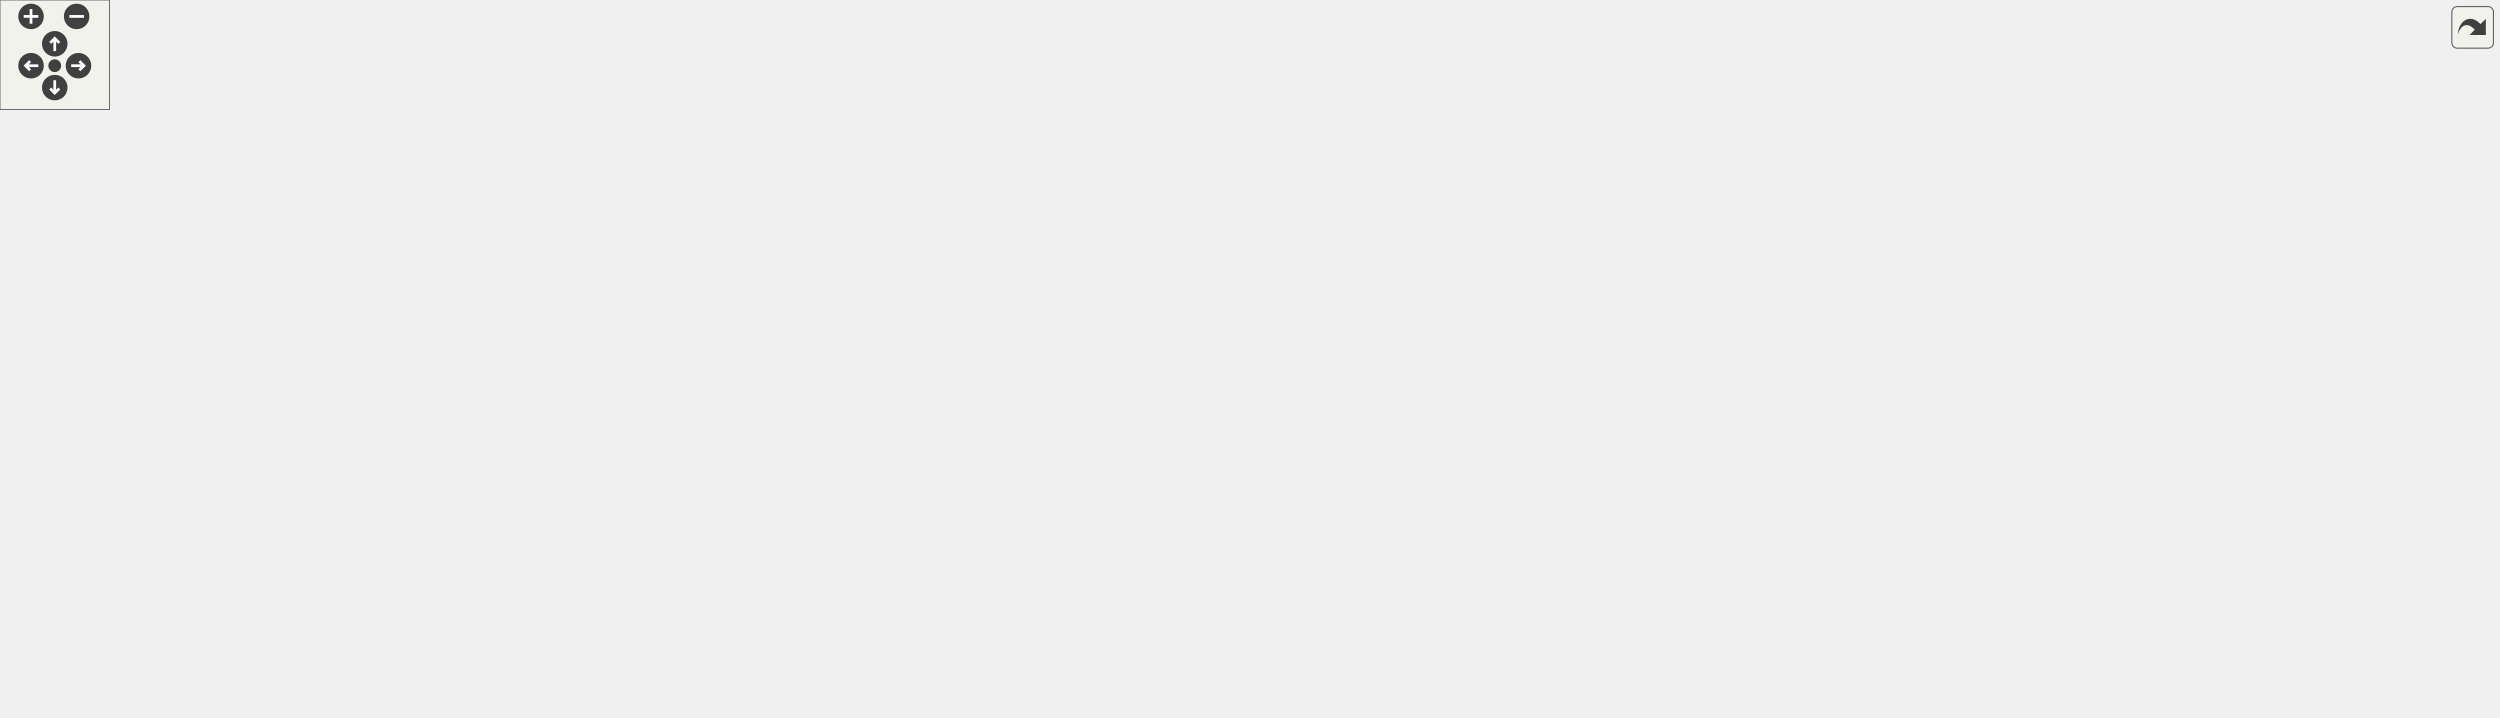
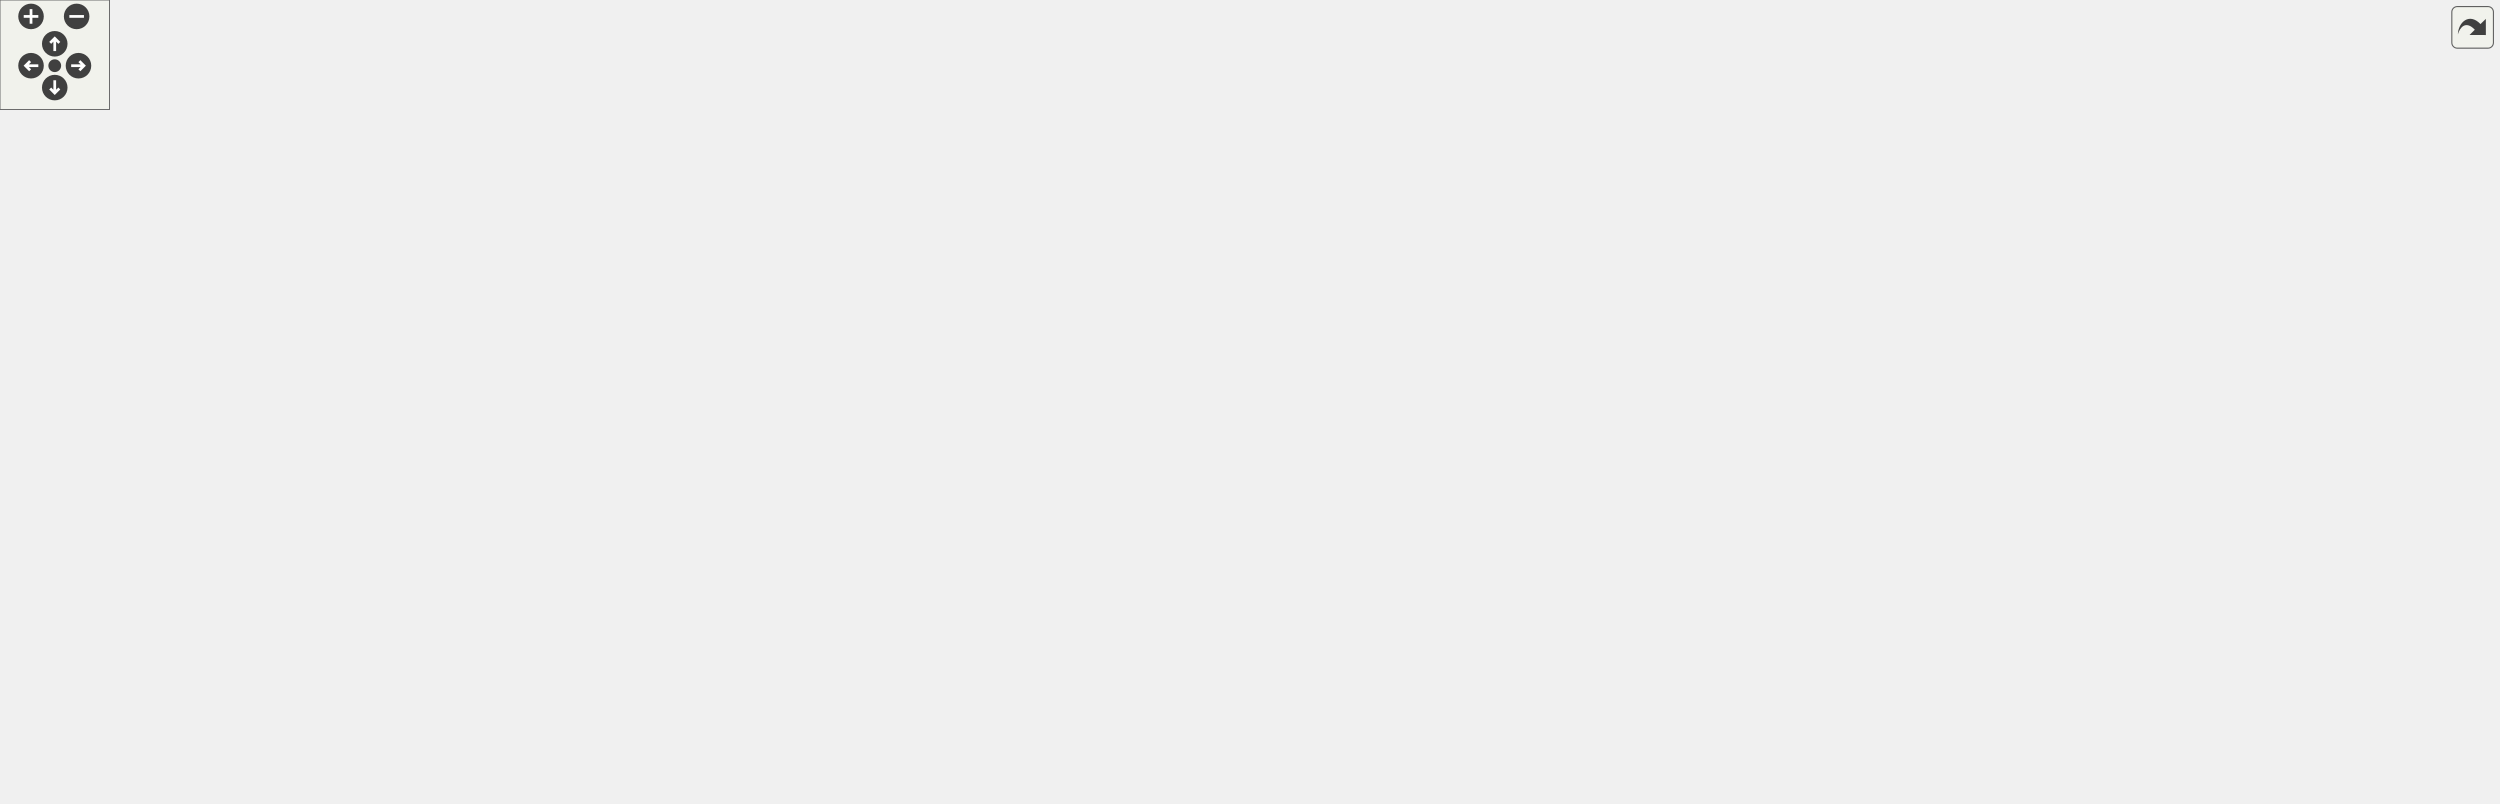
<svg xmlns="http://www.w3.org/2000/svg" xmlns:xlink="http://www.w3.org/1999/xlink" id="main" version="1.1" xml:space="preserve">
  <style type="text/css">
.edge:hover path { stroke: red; }
.edge:hover polygon { stroke: red; fill: red; }
</style>
  <defs>
    <circle id="rim" cx="0" cy="0" r="7" />
    <circle id="rim2" cx="0" cy="0" r="3.5" />
    <g id="zoomPlus">
      <use xlink:href="#rim" fill="#404040">
        <set attributeName="fill" to="#808080" begin="zoomplus.mouseover" end="zoomplus.mouseout" />
      </use>
      <path d="M-4,0h8M0,-4v8" fill="none" stroke="white" stroke-width="1.5" pointer-events="none" />
    </g>
    <g id="zoomMin">
      <use xlink:href="#rim" fill="#404040">
        <set attributeName="fill" to="#808080" begin="zoomminus.mouseover" end="zoomminus.mouseout" />
      </use>
      <path d="M-4,0h8" fill="none" stroke="white" stroke-width="1.5" pointer-events="none" />
    </g>
    <g id="dirArrow">
      <path fill="none" stroke="white" stroke-width="1.5" d="M0,-3.0v7 M-2.5,-0.5L0,-3.0L2.5,-0.5" />
    </g>
    <g id="resetDef">
      <use xlink:href="#rim2" fill="#404040">
        <set attributeName="fill" to="#808080" begin="reset.mouseover" end="reset.mouseout" />
      </use>
    </g>
  </defs>
  <svg id="graph" class="graph">
    <g id="viewport">
      <g id="node1" class="node">
        <g id="a_node1">
          <a xlink:title=" ">
-             <polygon fill="#bfbfbf" stroke="black" points="1259,-154.5 1259,-184.5 1369,-184.5 1369,-154.5 1259,-154.5" />
-             <text text-anchor="start" x="1267" y="-172.5" font-family="Helvetica,sans-Serif" font-size="10.00">carta::LoaderCache</text>
-             <text text-anchor="middle" x="1314" y="-161.5" font-family="Helvetica,sans-Serif" font-size="10.00">::GetKey</text>
+             <polygon fill="#bfbfbf" stroke="black" points="1259,-166.5 1259,-196.5 1369,-196.5 1369,-166.5 1259,-166.5" />
+             <text text-anchor="start" x="1267" y="-184.5" font-family="Helvetica,sans-Serif" font-size="10.00">carta::LoaderCache</text>
+             <text text-anchor="middle" x="1314" y="-173.5" font-family="Helvetica,sans-Serif" font-size="10.00">::GetKey</text>
          </a>
        </g>
      </g>
      <g id="node2" class="node">
        <g id="a_node2">
          <a xlink:href="classcarta_1_1LoaderCache.html#a341be9f1278d337b6e7a0a347de474c1" target="_top" xlink:title=" ">
-             <polygon fill="none" stroke="black" points="1089,-182 1089,-201 1223,-201 1223,-182 1089,-182" />
-             <text text-anchor="middle" x="1156" y="-189" font-family="Helvetica,sans-Serif" font-size="10.00">carta::LoaderCache::Get</text>
+             <polygon fill="none" stroke="black" points="1089,-192 1089,-211 1223,-211 1223,-192 1089,-192" />
+             <text text-anchor="middle" x="1156" y="-199" font-family="Helvetica,sans-Serif" font-size="10.00">carta::LoaderCache::Get</text>
          </a>
        </g>
      </g>
      <g id="edge1" class="edge">
-         <path fill="none" stroke="midnightblue" d="M1248.71,-178.57C1240.27,-179.76 1231.6,-180.98 1223.13,-182.17" />
-         <polygon fill="midnightblue" stroke="midnightblue" points="1249.46,-182 1258.88,-177.13 1248.49,-175.06 1249.46,-182" />
-       </g>
-       <g id="node15" class="node">
-         <g id="a_node15">
+         <path fill="none" stroke="midnightblue" d="M1248.71,-189.74C1240.27,-190.82 1231.6,-191.94 1223.13,-193.02" />
+         <polygon fill="midnightblue" stroke="midnightblue" points="1249.4,-193.18 1258.88,-188.44 1248.51,-186.24 1249.4,-193.18" />
+       </g>
+       <g id="node16" class="node">
+         <g id="a_node16">
          <a xlink:href="classcarta_1_1LoaderCache.html#a850302c370dc52cc1784d85b88a03e77" target="_top" xlink:title=" ">
-             <polygon fill="none" stroke="black" points="922.5,-132.5 922.5,-162.5 1032.5,-162.5 1032.5,-132.5 922.5,-132.5" />
-             <text text-anchor="start" x="930.5" y="-150.5" font-family="Helvetica,sans-Serif" font-size="10.00">carta::LoaderCache</text>
-             <text text-anchor="middle" x="977.5" y="-139.5" font-family="Helvetica,sans-Serif" font-size="10.00">::Remove</text>
-           </a>
-         </g>
-       </g>
-       <g id="edge20" class="edge">
-         <path fill="none" stroke="midnightblue" d="M1248.71,-165.27C1185.95,-161.14 1091.53,-154.93 1032.54,-151.05" />
-         <polygon fill="midnightblue" stroke="midnightblue" points="1248.68,-168.78 1258.89,-165.94 1249.14,-161.79 1248.68,-168.78" />
+             <polygon fill="none" stroke="black" points="922.5,-144.5 922.5,-174.5 1032.5,-174.5 1032.5,-144.5 922.5,-144.5" />
+             <text text-anchor="start" x="930.5" y="-162.5" font-family="Helvetica,sans-Serif" font-size="10.00">carta::LoaderCache</text>
+             <text text-anchor="middle" x="977.5" y="-151.5" font-family="Helvetica,sans-Serif" font-size="10.00">::Remove</text>
+           </a>
+         </g>
+       </g>
+       <g id="edge23" class="edge">
+         <path fill="none" stroke="midnightblue" d="M1248.71,-177.27C1185.95,-173.14 1091.53,-166.93 1032.54,-163.05" />
+         <polygon fill="midnightblue" stroke="midnightblue" points="1248.68,-180.78 1258.89,-177.94 1249.14,-173.79 1248.68,-180.78" />
      </g>
      <g id="node3" class="node">
        <g id="a_node3">
          <a xlink:href="classcarta_1_1Session.html#a3dc8e818765159809dfb28472a3c95a6" target="_top" xlink:title=" ">
-             <polygon fill="none" stroke="black" points="902,-220.5 902,-250.5 1053,-250.5 1053,-220.5 902,-220.5" />
-             <text text-anchor="start" x="910" y="-238.5" font-family="Helvetica,sans-Serif" font-size="10.00">carta::Session::FillExtended</text>
-             <text text-anchor="middle" x="977.5" y="-227.5" font-family="Helvetica,sans-Serif" font-size="10.00">FileInfo</text>
+             <polygon fill="none" stroke="black" points="902,-82.5 902,-112.5 1053,-112.5 1053,-82.5 902,-82.5" />
+             <text text-anchor="start" x="910" y="-100.5" font-family="Helvetica,sans-Serif" font-size="10.00">carta::Session::FillExtended</text>
+             <text text-anchor="middle" x="977.5" y="-89.5" font-family="Helvetica,sans-Serif" font-size="10.00">FileInfo</text>
          </a>
        </g>
      </g>
      <g id="edge2" class="edge">
-         <path fill="none" stroke="midnightblue" d="M1106.76,-203.53C1085.82,-208.75 1061.08,-214.91 1038.93,-220.43" />
-         <polygon fill="midnightblue" stroke="midnightblue" points="1107.85,-206.86 1116.7,-201.05 1106.15,-200.07 1107.85,-206.86" />
+         <path fill="none" stroke="midnightblue" d="M1132.8,-186.19C1112.41,-172.36 1081.17,-151.74 1053,-135.5 1039.04,-127.45 1023.18,-119.24 1009.69,-112.52" />
+         <polygon fill="midnightblue" stroke="midnightblue" points="1130.86,-189.11 1141.09,-191.85 1134.81,-183.32 1130.86,-189.11" />
      </g>
      <g id="node7" class="node">
        <g id="a_node7">
          <a xlink:href="classcarta_1_1Session.html#a54c5dc766deb62f608792ce551a1b885" target="_top" xlink:title=" ">
-             <polygon fill="none" stroke="black" points="709.5,-138 709.5,-157 856.5,-157 856.5,-138 709.5,-138" />
-             <text text-anchor="middle" x="783" y="-145" font-family="Helvetica,sans-Serif" font-size="10.00">carta::Session::OnOpenFile</text>
-           </a>
-         </g>
-       </g>
-       <g id="edge19" class="edge">
-         <path fill="none" stroke="midnightblue" d="M1078.81,-187.9C1028.46,-184.93 961.09,-179.81 902,-171.5 876.02,-167.84 847.15,-162.01 824.47,-157" />
-         <polygon fill="midnightblue" stroke="midnightblue" points="1078.79,-191.41 1088.97,-188.49 1079.19,-184.42 1078.79,-191.41" />
+             <polygon fill="none" stroke="black" points="709.5,-179 709.5,-198 856.5,-198 856.5,-179 709.5,-179" />
+             <text text-anchor="middle" x="783" y="-186" font-family="Helvetica,sans-Serif" font-size="10.00">carta::Session::OnOpenFile</text>
+           </a>
+         </g>
+       </g>
+       <g id="edge21" class="edge">
+         <path fill="none" stroke="midnightblue" d="M1078.48,-198.82C1013.43,-196.54 920.68,-193.29 856.73,-191.05" />
+         <polygon fill="midnightblue" stroke="midnightblue" points="1078.56,-202.32 1088.67,-199.18 1078.8,-195.33 1078.56,-202.32" />
+       </g>
+       <g id="node13" class="node">
+         <g id="a_node13">
+           <a xlink:href="classcarta_1_1Session.html#a45b9623e5dd0c0d54307ab148e8745aa" target="_top" xlink:title=" ">
+             <polygon fill="none" stroke="black" points="514.5,-349.5 514.5,-379.5 657.5,-379.5 657.5,-349.5 514.5,-349.5" />
+             <text text-anchor="start" x="522.5" y="-367.5" font-family="Helvetica,sans-Serif" font-size="10.00">carta::Session::OnRemote</text>
+             <text text-anchor="middle" x="586" y="-356.5" font-family="Helvetica,sans-Serif" font-size="10.00">FileRequest</text>
+           </a>
+         </g>
+       </g>
+       <g id="edge22" class="edge">
+         <path fill="none" stroke="midnightblue" d="M1111.86,-213.88C1009.21,-243.34 750.66,-317.53 639.33,-349.48" />
+         <polygon fill="midnightblue" stroke="midnightblue" points="1112.94,-217.21 1121.59,-211.09 1111.01,-210.48 1112.94,-217.21" />
      </g>
      <g id="node4" class="node">
        <g id="a_node4">
          <a xlink:href="classcarta_1_1Session.html#a8874927da900745afae4a0d975ed0453" target="_top" xlink:title=" ">
-             <polygon fill="none" stroke="black" points="330,-217.5 330,-247.5 470,-247.5 470,-217.5 330,-217.5" />
-             <text text-anchor="start" x="338" y="-235.5" font-family="Helvetica,sans-Serif" font-size="10.00">carta::Session::OnFileInfo</text>
-             <text text-anchor="middle" x="400" y="-224.5" font-family="Helvetica,sans-Serif" font-size="10.00">Request</text>
+             <polygon fill="none" stroke="black" points="330,-60.5 330,-90.5 470,-90.5 470,-60.5 330,-60.5" />
+             <text text-anchor="start" x="338" y="-78.5" font-family="Helvetica,sans-Serif" font-size="10.00">carta::Session::OnFileInfo</text>
+             <text text-anchor="middle" x="400" y="-67.5" font-family="Helvetica,sans-Serif" font-size="10.00">Request</text>
          </a>
        </g>
      </g>
      <g id="edge3" class="edge">
-         <path fill="none" stroke="midnightblue" d="M891.6,-247.14C882.97,-248.06 874.32,-248.87 866,-249.5 707.33,-261.48 666.31,-270.61 508,-254.5 493.38,-253.01 477.8,-250.41 463.19,-247.5" />
-         <polygon fill="midnightblue" stroke="midnightblue" points="892.16,-250.6 901.71,-246.02 891.38,-243.64 892.16,-250.6" />
+         <path fill="none" stroke="midnightblue" d="M891.47,-91.19C828.66,-86.81 741.05,-81.28 664,-78.5 598.29,-76.13 523.29,-75.48 470.24,-75.36" />
+         <polygon fill="midnightblue" stroke="midnightblue" points="891.51,-94.71 901.73,-91.91 892,-87.72 891.51,-94.71" />
      </g>
      <g id="edge6" class="edge">
-         <path fill="none" stroke="midnightblue" d="M928.23,-216.67C919.45,-213.07 910.42,-209.26 902,-205.5 866.36,-189.59 825.68,-169.06 802.6,-157.17" />
-         <polygon fill="midnightblue" stroke="midnightblue" points="927.02,-219.96 937.6,-220.47 929.65,-213.47 927.02,-219.96" />
+         <path fill="none" stroke="midnightblue" d="M935.42,-116.92C895.11,-135.98 835.3,-164.25 804.3,-178.91" />
+         <polygon fill="midnightblue" stroke="midnightblue" points="937.17,-119.96 944.71,-112.53 934.18,-113.64 937.17,-119.96" />
      </g>
      <g id="node12" class="node">
        <g id="a_node12">
          <a xlink:href="classcarta_1_1Session.html#a07bfe19708d3e272d01fef6f18712aa2" target="_top" xlink:title=" ">
-             <polygon fill="none" stroke="black" points="508,-226 508,-245 664,-245 664,-226 508,-226" />
-             <text text-anchor="middle" x="586" y="-233" font-family="Helvetica,sans-Serif" font-size="10.00">carta::Session::OnPvRequest</text>
-           </a>
-         </g>
-       </g>
-       <g id="edge16" class="edge">
-         <path fill="none" stroke="midnightblue" d="M891.64,-235.5C823.86,-235.5 729.68,-235.5 664.05,-235.5" />
-         <polygon fill="midnightblue" stroke="midnightblue" points="891.86,-239 901.86,-235.5 891.86,-232 891.86,-239" />
-       </g>
-       <g id="node13" class="node">
-         <g id="a_node13">
+             <polygon fill="none" stroke="black" points="508,-88 508,-107 664,-107 664,-88 508,-88" />
+             <text text-anchor="middle" x="586" y="-95" font-family="Helvetica,sans-Serif" font-size="10.00">carta::Session::OnPvRequest</text>
+           </a>
+         </g>
+       </g>
+       <g id="edge18" class="edge">
+         <path fill="none" stroke="midnightblue" d="M891.64,-97.5C823.86,-97.5 729.68,-97.5 664.05,-97.5" />
+         <polygon fill="midnightblue" stroke="midnightblue" points="891.86,-101 901.86,-97.5 891.86,-94 891.86,-101" />
+       </g>
+       <g id="node14" class="node">
+         <g id="a_node14">
          <a xlink:href="classcarta_1_1Session.html#af8a5cb91e4f627673631d7648bbaed75" target="_top" xlink:title=" ">
-             <polygon fill="none" stroke="black" points="700,-305 700,-324 866,-324 866,-305 700,-305" />
-             <text text-anchor="middle" x="783" y="-312" font-family="Helvetica,sans-Serif" font-size="10.00">carta::Session::SendPvPreview</text>
-           </a>
-         </g>
-       </g>
-       <g id="edge17" class="edge">
-         <path fill="none" stroke="midnightblue" d="M937.7,-255.18C916.74,-265.44 890.26,-277.84 866,-287.5 849.85,-293.93 831.5,-300.08 816.26,-304.88" />
-         <polygon fill="midnightblue" stroke="midnightblue" points="939.5,-258.19 946.92,-250.63 936.4,-251.91 939.5,-258.19" />
+             <polygon fill="none" stroke="black" points="700,-9 700,-28 866,-28 866,-9 700,-9" />
+             <text text-anchor="middle" x="783" y="-16" font-family="Helvetica,sans-Serif" font-size="10.00">carta::Session::SendPvPreview</text>
+           </a>
+         </g>
+       </g>
+       <g id="edge19" class="edge">
+         <path fill="none" stroke="midnightblue" d="M937.7,-77.82C916.74,-67.56 890.26,-55.16 866,-45.5 849.85,-39.07 831.5,-32.92 816.26,-28.12" />
+         <polygon fill="midnightblue" stroke="midnightblue" points="936.4,-81.09 946.92,-82.37 939.5,-74.81 936.4,-81.09" />
      </g>
      <g id="node5" class="node">
        <g id="a_node5">
          <a xlink:href="classcarta_1_1SessionManager.html#a474c31666cb3b22fcbe8af5f945d2950" target="_top" xlink:title=" ">
-             <polygon fill="none" stroke="black" points="164,-113.5 164,-143.5 292,-143.5 292,-113.5 164,-113.5" />
-             <text text-anchor="start" x="172" y="-131.5" font-family="Helvetica,sans-Serif" font-size="10.00">carta::SessionManager</text>
-             <text text-anchor="middle" x="228" y="-120.5" font-family="Helvetica,sans-Serif" font-size="10.00">::OnMessage</text>
+             <polygon fill="none" stroke="black" points="164,-164.5 164,-194.5 292,-194.5 292,-164.5 164,-164.5" />
+             <text text-anchor="start" x="172" y="-182.5" font-family="Helvetica,sans-Serif" font-size="10.00">carta::SessionManager</text>
+             <text text-anchor="middle" x="228" y="-171.5" font-family="Helvetica,sans-Serif" font-size="10.00">::OnMessage</text>
          </a>
        </g>
      </g>
      <g id="edge4" class="edge">
-         <path fill="none" stroke="midnightblue" d="M365.47,-211.99C332.59,-191.87 283.22,-161.67 253.75,-143.64" />
-         <polygon fill="midnightblue" stroke="midnightblue" points="363.92,-215.14 374.28,-217.38 367.58,-209.17 363.92,-215.14" />
+         <path fill="none" stroke="midnightblue" d="M365.47,-96.01C332.59,-116.13 283.22,-146.33 253.75,-164.36" />
+         <polygon fill="midnightblue" stroke="midnightblue" points="367.58,-98.83 374.28,-90.62 363.92,-92.86 367.58,-98.83" />
      </g>
      <g id="node6" class="node">
        <g id="a_node6">
          <a xlink:href="classcarta_1_1SessionManager.html#ab4e4e7f0244bd6843e70ab91652debf6" target="_top" xlink:title=" ">
-             <polygon fill="none" stroke="black" points="0,-113.5 0,-143.5 128,-143.5 128,-113.5 0,-113.5" />
-             <text text-anchor="start" x="8" y="-131.5" font-family="Helvetica,sans-Serif" font-size="10.00">carta::SessionManager</text>
-             <text text-anchor="middle" x="64" y="-120.5" font-family="Helvetica,sans-Serif" font-size="10.00">::RunApp</text>
+             <polygon fill="none" stroke="black" points="0,-164.5 0,-194.5 128,-194.5 128,-164.5 0,-164.5" />
+             <text text-anchor="start" x="8" y="-182.5" font-family="Helvetica,sans-Serif" font-size="10.00">carta::SessionManager</text>
+             <text text-anchor="middle" x="64" y="-171.5" font-family="Helvetica,sans-Serif" font-size="10.00">::RunApp</text>
          </a>
        </g>
      </g>
      <g id="edge5" class="edge">
-         <path fill="none" stroke="midnightblue" d="M153.63,-128.5C145.14,-128.5 136.53,-128.5 128.19,-128.5" />
-         <polygon fill="midnightblue" stroke="midnightblue" points="153.9,-132 163.9,-128.5 153.9,-125 153.9,-132" />
+         <path fill="none" stroke="midnightblue" d="M153.63,-179.5C145.14,-179.5 136.53,-179.5 128.19,-179.5" />
+         <polygon fill="midnightblue" stroke="midnightblue" points="153.9,-183 163.9,-179.5 153.9,-176 153.9,-183" />
      </g>
      <g id="edge12" class="edge">
-         <path fill="none" stroke="midnightblue" d="M699.25,-144.66C587.97,-140.83 392.52,-134.12 292.25,-130.67" />
-         <polygon fill="midnightblue" stroke="midnightblue" points="699.31,-148.16 709.42,-145.01 699.55,-141.16 699.31,-148.16" />
+         <path fill="none" stroke="midnightblue" d="M723.93,-177.19C637.43,-161.95 469.71,-138.57 328,-155.5 312.55,-157.35 296.02,-160.76 280.98,-164.44" />
+         <polygon fill="midnightblue" stroke="midnightblue" points="723.35,-180.64 733.81,-178.96 724.59,-173.75 723.35,-180.64" />
      </g>
      <g id="node8" class="node">
        <g id="a_node8">
          <a xlink:href="classcarta_1_1Session.html#aed12d0369de4c3391dba300cb77e9241" target="_top" xlink:title=" ">
-             <polygon fill="none" stroke="black" points="517,-88.5 517,-118.5 655,-118.5 655,-88.5 517,-88.5" />
-             <text text-anchor="start" x="525" y="-106.5" font-family="Helvetica,sans-Serif" font-size="10.00">carta::Session::OnConcat</text>
-             <text text-anchor="middle" x="586" y="-95.5" font-family="Helvetica,sans-Serif" font-size="10.00">StokesFiles</text>
+             <polygon fill="none" stroke="black" points="517,-202.5 517,-232.5 655,-232.5 655,-202.5 517,-202.5" />
+             <text text-anchor="start" x="525" y="-220.5" font-family="Helvetica,sans-Serif" font-size="10.00">carta::Session::OnConcat</text>
+             <text text-anchor="middle" x="586" y="-209.5" font-family="Helvetica,sans-Serif" font-size="10.00">StokesFiles</text>
          </a>
        </g>
      </g>
      <g id="edge7" class="edge">
-         <path fill="none" stroke="midnightblue" d="M729.65,-135.69C706.32,-130.42 678.57,-124.16 653.77,-118.57" />
-         <polygon fill="midnightblue" stroke="midnightblue" points="729.16,-139.17 739.69,-137.95 730.7,-132.34 729.16,-139.17" />
+         <path fill="none" stroke="midnightblue" d="M707.83,-199.53C690.54,-202.1 672.2,-204.83 655.18,-207.36" />
+         <polygon fill="midnightblue" stroke="midnightblue" points="708.5,-202.97 717.88,-198.04 707.47,-196.05 708.5,-202.97" />
      </g>
      <g id="node9" class="node">
        <g id="a_node9">
          <a xlink:href="classcarta_1_1Session.html#afe5c090c017ef208f638b96a7eb1ecf0" target="_top" xlink:title=" ">
-             <polygon fill="none" stroke="black" points="328,-50.5 328,-80.5 472,-80.5 472,-50.5 328,-50.5" />
-             <text text-anchor="start" x="336" y="-68.5" font-family="Helvetica,sans-Serif" font-size="10.00">carta::Session::OnResume</text>
-             <text text-anchor="middle" x="400" y="-57.5" font-family="Helvetica,sans-Serif" font-size="10.00">Session</text>
-           </a>
-         </g>
-       </g>
-       <g id="edge15" class="edge">
-         <path fill="none" stroke="midnightblue" d="M762.13,-131.8C739.74,-115.13 701.55,-89.67 664,-78.5 601.01,-59.76 525.84,-57.96 472.02,-59.99" />
-         <polygon fill="midnightblue" stroke="midnightblue" points="760.1,-134.65 770.17,-137.92 764.34,-129.08 760.1,-134.65" />
+             <polygon fill="none" stroke="black" points="328,-164.5 328,-194.5 472,-194.5 472,-164.5 328,-164.5" />
+             <text text-anchor="start" x="336" y="-182.5" font-family="Helvetica,sans-Serif" font-size="10.00">carta::Session::OnResume</text>
+             <text text-anchor="middle" x="400" y="-171.5" font-family="Helvetica,sans-Serif" font-size="10.00">Session</text>
+           </a>
+         </g>
+       </g>
+       <g id="edge17" class="edge">
+         <path fill="none" stroke="midnightblue" d="M699.22,-186.54C631.38,-184.94 536.41,-182.7 472,-181.18" />
+         <polygon fill="midnightblue" stroke="midnightblue" points="699.36,-190.05 709.44,-186.79 699.53,-183.05 699.36,-190.05" />
      </g>
      <g id="node10" class="node">
        <g id="a_node10">
          <a xlink:href="classcarta_1_1Session.html#a5589e4dca9e6a51055f15da1d9ac1b3c" target="_top" xlink:title=" ">
-             <polygon fill="none" stroke="black" points="518.5,-0.5 518.5,-30.5 653.5,-30.5 653.5,-0.5 518.5,-0.5" />
-             <text text-anchor="start" x="526.5" y="-18.5" font-family="Helvetica,sans-Serif" font-size="10.00">carta::Session::OnFitting</text>
-             <text text-anchor="middle" x="586" y="-7.5" font-family="Helvetica,sans-Serif" font-size="10.00">Request</text>
+             <polygon fill="none" stroke="black" points="518.5,-300.5 518.5,-330.5 653.5,-330.5 653.5,-300.5 518.5,-300.5" />
+             <text text-anchor="start" x="526.5" y="-318.5" font-family="Helvetica,sans-Serif" font-size="10.00">carta::Session::OnFitting</text>
+             <text text-anchor="middle" x="586" y="-307.5" font-family="Helvetica,sans-Serif" font-size="10.00">Request</text>
          </a>
        </g>
      </g>
      <g id="edge11" class="edge">
-         <path fill="none" stroke="midnightblue" d="M766.07,-130.51C744.63,-108.44 704.49,-69.89 664,-45.5 654.54,-39.8 643.8,-34.81 633.41,-30.63" />
-         <polygon fill="midnightblue" stroke="midnightblue" points="763.64,-133.03 773.08,-137.83 768.69,-128.19 763.64,-133.03" />
+         <path fill="none" stroke="midnightblue" d="M766.67,-205.76C745.63,-228.46 705.64,-268.21 664,-291.5 658.01,-294.85 651.49,-297.79 644.87,-300.37" />
+         <polygon fill="midnightblue" stroke="midnightblue" points="769.39,-207.97 773.54,-198.22 764.21,-203.26 769.39,-207.97" />
      </g>
      <g id="node11" class="node">
        <g id="a_node11">
          <a xlink:href="classcarta_1_1Session.html#a8fe2527b0a83c67240ef4a31a86e4978" target="_top" xlink:title=" ">
-             <polygon fill="none" stroke="black" points="513.5,-176.5 513.5,-206.5 658.5,-206.5 658.5,-176.5 513.5,-176.5" />
-             <text text-anchor="start" x="521.5" y="-194.5" font-family="Helvetica,sans-Serif" font-size="10.00">carta::Session::OnMoment</text>
-             <text text-anchor="middle" x="586" y="-183.5" font-family="Helvetica,sans-Serif" font-size="10.00">Request</text>
+             <polygon fill="none" stroke="black" points="513.5,-251.5 513.5,-281.5 658.5,-281.5 658.5,-251.5 513.5,-251.5" />
+             <text text-anchor="start" x="521.5" y="-269.5" font-family="Helvetica,sans-Serif" font-size="10.00">carta::Session::OnMoment</text>
+             <text text-anchor="middle" x="586" y="-258.5" font-family="Helvetica,sans-Serif" font-size="10.00">Request</text>
          </a>
        </g>
      </g>
      <g id="edge13" class="edge">
-         <path fill="none" stroke="midnightblue" d="M729.65,-159.31C706.32,-164.58 678.57,-170.84 653.77,-176.43" />
-         <polygon fill="midnightblue" stroke="midnightblue" points="730.7,-162.66 739.69,-157.05 729.16,-155.83 730.7,-162.66" />
+         <path fill="none" stroke="midnightblue" d="M754.02,-202.53C730.37,-214.08 695.44,-230.46 664,-242.5 655.89,-245.6 647.2,-248.61 638.67,-251.39" />
+         <polygon fill="midnightblue" stroke="midnightblue" points="755.68,-205.61 763.11,-198.05 752.59,-199.33 755.68,-205.61" />
      </g>
      <g id="edge14" class="edge">
-         <path fill="none" stroke="midnightblue" d="M759.72,-162.78C736.67,-178 699.16,-201.11 664,-215.5 653.9,-219.63 642.7,-223.12 632.05,-225.97" />
-         <polygon fill="midnightblue" stroke="midnightblue" points="761.74,-165.64 768.1,-157.18 757.85,-159.83 761.74,-165.64" />
+         <path fill="none" stroke="midnightblue" d="M759.16,-173.57C735.93,-158.86 698.53,-136.48 664,-121.5 651.03,-115.87 636.3,-110.95 623.23,-107.05" />
+         <polygon fill="midnightblue" stroke="midnightblue" points="757.31,-176.54 767.62,-178.99 761.09,-170.65 757.31,-176.54" />
+       </g>
+       <g id="edge15" class="edge">
+         <path fill="none" stroke="midnightblue" d="M766.89,-206.03C750.09,-225.73 722.38,-258.83 700,-288.5 683.07,-310.94 686.65,-323.86 664,-340.5 659.37,-343.9 654.25,-346.83 648.92,-349.34" />
+         <polygon fill="midnightblue" stroke="midnightblue" points="769.73,-208.09 773.58,-198.22 764.42,-203.54 769.73,-208.09" />
      </g>
      <g id="edge8" class="edge">
-         <path fill="none" stroke="midnightblue" d="M506.67,-109C442.24,-113.53 352.11,-119.85 292.21,-124.06" />
-         <polygon fill="midnightblue" stroke="midnightblue" points="507.05,-112.48 516.78,-108.29 506.56,-105.5 507.05,-112.48" />
+         <path fill="none" stroke="midnightblue" d="M506.68,-217.53C455.57,-216.56 387.52,-213.43 328,-204.5 312.4,-202.16 295.68,-198.42 280.5,-194.55" />
+         <polygon fill="midnightblue" stroke="midnightblue" points="506.94,-221.03 517,-217.69 507.06,-214.03 506.94,-221.03" />
      </g>
      <g id="edge9" class="edge">
-         <path fill="none" stroke="midnightblue" d="M506.76,-87.34C495.3,-84.97 483.54,-82.55 472.22,-80.21" />
-         <polygon fill="midnightblue" stroke="midnightblue" points="506.25,-90.81 516.75,-89.4 507.66,-83.95 506.25,-90.81" />
+         <path fill="none" stroke="midnightblue" d="M506.76,-201.34C495.3,-198.97 483.54,-196.55 472.22,-194.21" />
+         <polygon fill="midnightblue" stroke="midnightblue" points="506.25,-204.81 516.75,-203.4 507.66,-197.95 506.25,-204.81" />
      </g>
      <g id="edge10" class="edge">
-         <path fill="none" stroke="midnightblue" d="M348.88,-84.07C323.65,-93.43 293.45,-104.61 269.68,-113.42" />
-         <polygon fill="midnightblue" stroke="midnightblue" points="350.12,-87.35 358.28,-80.59 347.69,-80.78 350.12,-87.35" />
-       </g>
-       <g id="node14" class="node">
-         <g id="a_node14">
+         <path fill="none" stroke="midnightblue" d="M317.84,-179.5C309.25,-179.5 300.6,-179.5 292.25,-179.5" />
+         <polygon fill="midnightblue" stroke="midnightblue" points="317.89,-183 327.89,-179.5 317.89,-176 317.89,-183" />
+       </g>
+       <g id="edge16" class="edge">
+         <path fill="none" stroke="midnightblue" d="M521.73,-346.03C517.04,-344.28 512.42,-342.43 508,-340.5 407.59,-296.53 297.39,-225.51 251.25,-194.64" />
+         <polygon fill="midnightblue" stroke="midnightblue" points="520.82,-349.42 531.42,-349.48 523.17,-342.83 520.82,-349.42" />
+       </g>
+       <g id="node15" class="node">
+         <g id="a_node15">
          <a xlink:href="classcarta_1_1PvPreviewUpdateTask.html#ad8fc7c242731d4bae2e2928f0cdf613a" target="_top" xlink:title=" ">
-             <polygon fill="none" stroke="black" points="508.5,-302.5 508.5,-332.5 663.5,-332.5 663.5,-302.5 508.5,-302.5" />
-             <text text-anchor="start" x="516.5" y="-320.5" font-family="Helvetica,sans-Serif" font-size="10.00">carta::PvPreviewUpdateTask</text>
-             <text text-anchor="middle" x="586" y="-309.5" font-family="Helvetica,sans-Serif" font-size="10.00">::execute</text>
-           </a>
-         </g>
-       </g>
-       <g id="edge18" class="edge">
-         <path fill="none" stroke="midnightblue" d="M689.71,-315.92C681.02,-316.05 672.28,-316.19 663.75,-316.32" />
-         <polygon fill="midnightblue" stroke="midnightblue" points="689.92,-319.42 699.87,-315.76 689.81,-312.42 689.92,-319.42" />
-       </g>
-       <g id="edge21" class="edge">
-         <path fill="none" stroke="midnightblue" d="M912.12,-147.5C894.36,-147.5 874.96,-147.5 856.76,-147.5" />
-         <polygon fill="midnightblue" stroke="midnightblue" points="912.37,-151 922.37,-147.5 912.37,-144 912.37,-151" />
+             <polygon fill="none" stroke="black" points="508.5,-0.5 508.5,-30.5 663.5,-30.5 663.5,-0.5 508.5,-0.5" />
+             <text text-anchor="start" x="516.5" y="-18.5" font-family="Helvetica,sans-Serif" font-size="10.00">carta::PvPreviewUpdateTask</text>
+             <text text-anchor="middle" x="586" y="-7.5" font-family="Helvetica,sans-Serif" font-size="10.00">::execute</text>
+           </a>
+         </g>
+       </g>
+       <g id="edge20" class="edge">
+         <path fill="none" stroke="midnightblue" d="M689.71,-17.08C681.02,-16.95 672.28,-16.81 663.75,-16.68" />
+         <polygon fill="midnightblue" stroke="midnightblue" points="689.81,-20.58 699.87,-17.24 689.92,-13.58 689.81,-20.58" />
+       </g>
+       <g id="edge24" class="edge">
+         <path fill="none" stroke="midnightblue" d="M912.29,-169.17C891.35,-172.33 868.12,-175.83 847.25,-178.97" />
+         <polygon fill="midnightblue" stroke="midnightblue" points="913,-172.61 922.37,-167.66 911.96,-165.68 913,-172.61" />
      </g>
    </g>
  </svg>
  <g id="navigator" transform="translate(0 0)" fill="#404254">
    <rect fill="#f2f5e9" fill-opacity="0.5" stroke="#606060" stroke-width=".5" x="0" y="0" width="60" height="60" />
    <use id="zoomplus" xlink:href="#zoomPlus" x="17" y="9" />
    <use id="zoomminus" xlink:href="#zoomMin" x="42" y="9" />
    <use id="reset" xlink:href="#resetDef" x="30" y="36" />
    <g id="arrowUp" xlink:href="#dirArrow" transform="translate(30 24)">
      <use xlink:href="#rim" fill="#404040">
        <set attributeName="fill" to="#808080" begin="arrowUp.mouseover" end="arrowUp.mouseout" />
      </use>
      <path fill="none" stroke="white" stroke-width="1.5" d="M0,-3.0v7 M-2.5,-0.5L0,-3.0L2.5,-0.5" />
    </g>
    <g id="arrowRight" xlink:href="#dirArrow" transform="rotate(90) translate(36 -43)">
      <use xlink:href="#rim" fill="#404040">
        <set attributeName="fill" to="#808080" begin="arrowRight.mouseover" end="arrowRight.mouseout" />
      </use>
      <path fill="none" stroke="white" stroke-width="1.5" d="M0,-3.0v7 M-2.5,-0.5L0,-3.0L2.5,-0.5" />
    </g>
    <g id="arrowDown" xlink:href="#dirArrow" transform="rotate(180) translate(-30 -48)">
      <use xlink:href="#rim" fill="#404040">
        <set attributeName="fill" to="#808080" begin="arrowDown.mouseover" end="arrowDown.mouseout" />
      </use>
      <path fill="none" stroke="white" stroke-width="1.5" d="M0,-3.0v7 M-2.5,-0.5L0,-3.0L2.5,-0.5" />
    </g>
    <g id="arrowLeft" xlink:href="#dirArrow" transform="rotate(270) translate(-36 17)">
      <use xlink:href="#rim" fill="#404040">
        <set attributeName="fill" to="#808080" begin="arrowLeft.mouseover" end="arrowLeft.mouseout" />
      </use>
      <path fill="none" stroke="white" stroke-width="1.5" d="M0,-3.0v7 M-2.5,-0.5L0,-3.0L2.5,-0.5" />
    </g>
  </g>
  <svg viewBox="0 0 15 15" width="100%" height="30px" preserveAspectRatio="xMaxYMin meet">
    <g id="arrow_out" transform="scale(0.3 0.3)">
      <a xlink:href="classcarta_1_1LoaderCache_a266bb1e531c331928d9af7f7c3c5b05d_icgraph_org.svg" target="_base">
        <rect id="button" ry="5" rx="5" y="6" x="6" height="38" width="38" fill="#f2f5e9" fill-opacity="0.5" stroke="#606060" stroke-width="1.0" />
        <path id="arrow" d="M 11.5,31.437 C 11.94,20.098 22.043,11.323 32.159,21.979 L 37.069,17.246 C 37.069,17.246 37.088,32 37.088,32 L 22.16,31.978 C 22.16,31.978 26.998,27.14 26.998,27.14 C 18.529,18.264 13.292,25.23 11.5,31.437 z" style="fill:#404040;" />
      </a>
    </g>
  </svg>
</svg>
